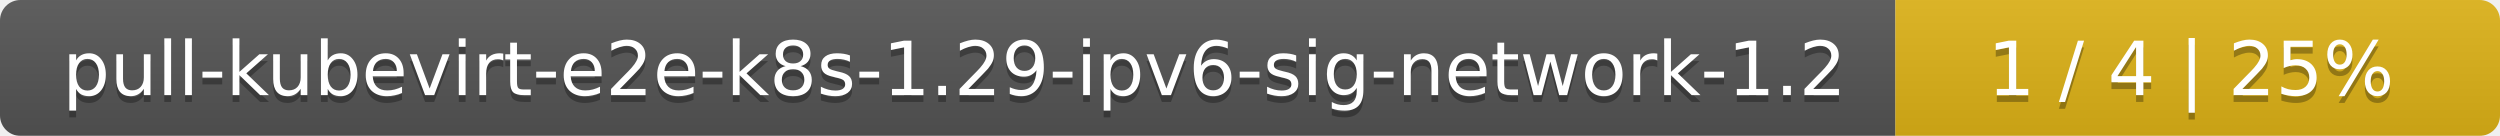
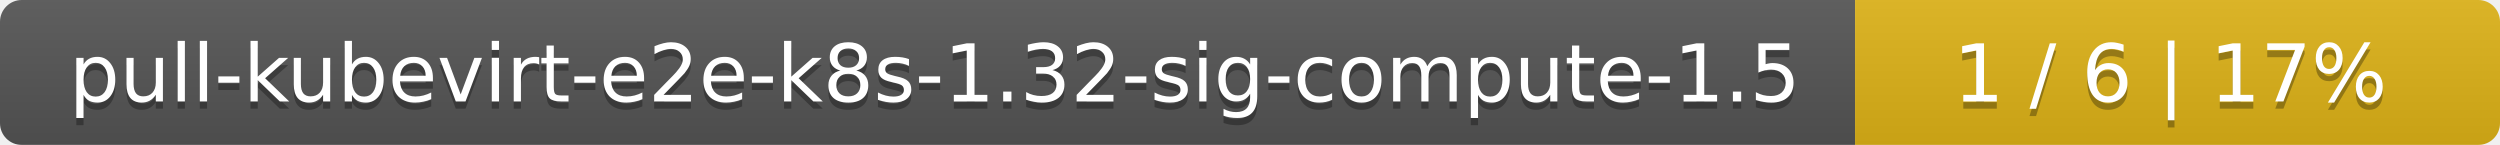
- <svg xmlns="http://www.w3.org/2000/svg" width="368" height="20">
+ <svg xmlns="http://www.w3.org/2000/svg" width="345" height="20">
  <linearGradient id="smooth" x2="0" y2="100%">
    <stop offset="0" stop-color="#bbb" stop-opacity=".1" />
    <stop offset="1" stop-opacity=".1" />
  </linearGradient>
  <mask id="round">
-     <rect width="368" height="20" rx="3" fill="#fff" />
+     <rect width="345" height="20" rx="3" fill="#fff" />
  </mask>
  <g mask="url(#round)">
-     <rect width="279" height="20" fill="#555" />
-     <rect x="279" width="89" height="20" fill="#dfb317" />
-     <rect width="368" height="20" fill="url(#smooth)" />
+     <rect width="256" height="20" fill="#555" />
+     <rect x="256" width="89" height="20" fill="#dfb317" />
+     <rect width="345" height="20" fill="url(#smooth)" />
  </g>
  <g fill="#fff" text-anchor="middle" font-family="DejaVu Sans,Verdana,Geneva,sans-serif" font-size="11">
-     <text x="140.5" y="15" fill="#010101" fill-opacity=".3">pull-kubevirt-e2e-k8s-1.29-ipv6-sig-network-1.2</text>
-     <text x="140.5" y="14">pull-kubevirt-e2e-k8s-1.29-ipv6-sig-network-1.2</text>
-     <text x="322.5" y="15" fill="#010101" fill-opacity=".3">1 / 4    |    25%</text>
-     <text x="322.5" y="14">1 / 4    |    25%</text>
+     <text x="129" y="15" fill="#010101" fill-opacity=".3">pull-kubevirt-e2e-k8s-1.32-sig-compute-1.5</text>
+     <text x="129" y="14">pull-kubevirt-e2e-k8s-1.32-sig-compute-1.5</text>
+     <text x="299.5" y="15" fill="#010101" fill-opacity=".3">1 / 6    |    17%</text>
+     <text x="299.5" y="14">1 / 6    |    17%</text>
  </g>
</svg>
